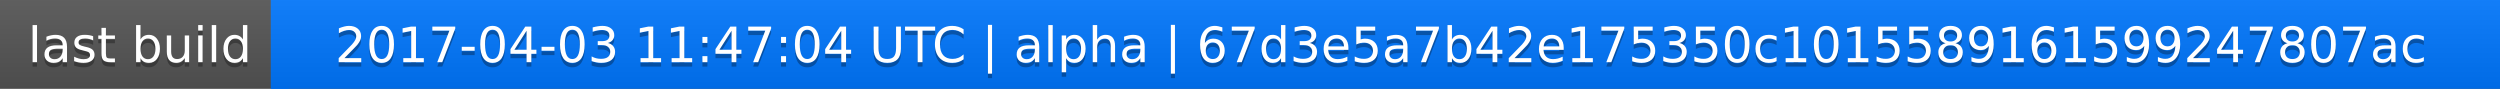
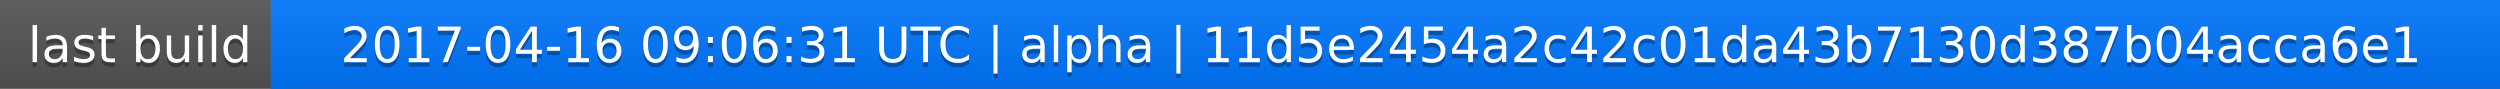
<svg xmlns="http://www.w3.org/2000/svg" width="563" height="20">
  <linearGradient id="a" x2="0" y2="100%">
    <stop offset="0" stop-color="#bbb" stop-opacity=".1" />
    <stop offset="1" stop-opacity=".1" />
  </linearGradient>
  <rect rx="0" width="563" height="20" fill="#555" />
  <rect rx="0" x="61" width="502" height="20" fill="#07f" />
  <path fill="#07f" d="M61 0h4v20h-4z" />
  <rect rx="0" width="563" height="20" fill="url(#a)" />
  <g fill="#fff" text-anchor="middle" font-family="DejaVu Sans,Verdana,Geneva,sans-serif" font-size="11">
    <text x="31.5" y="15" fill="#010101" fill-opacity=".3">last build</text>
    <text x="31.5" y="14">last build</text>
-     <text x="311" y="15" fill="#010101" fill-opacity=".3">2017-04-03 11:47:04 UTC | alpha | 67d3e5a7b42e175350c1015589161599247807ac</text>
-     <text x="311" y="14">2017-04-03 11:47:04 UTC | alpha | 67d3e5a7b42e175350c1015589161599247807ac</text>
+     <text x="311" y="15" fill="#010101" fill-opacity=".3">2017-04-16 09:06:31 UTC | alpha | 11d5e2454a2c42c01da43b7130d387b04acca6e1</text>
+     <text x="311" y="14">2017-04-16 09:06:31 UTC | alpha | 11d5e2454a2c42c01da43b7130d387b04acca6e1</text>
  </g>
</svg>
